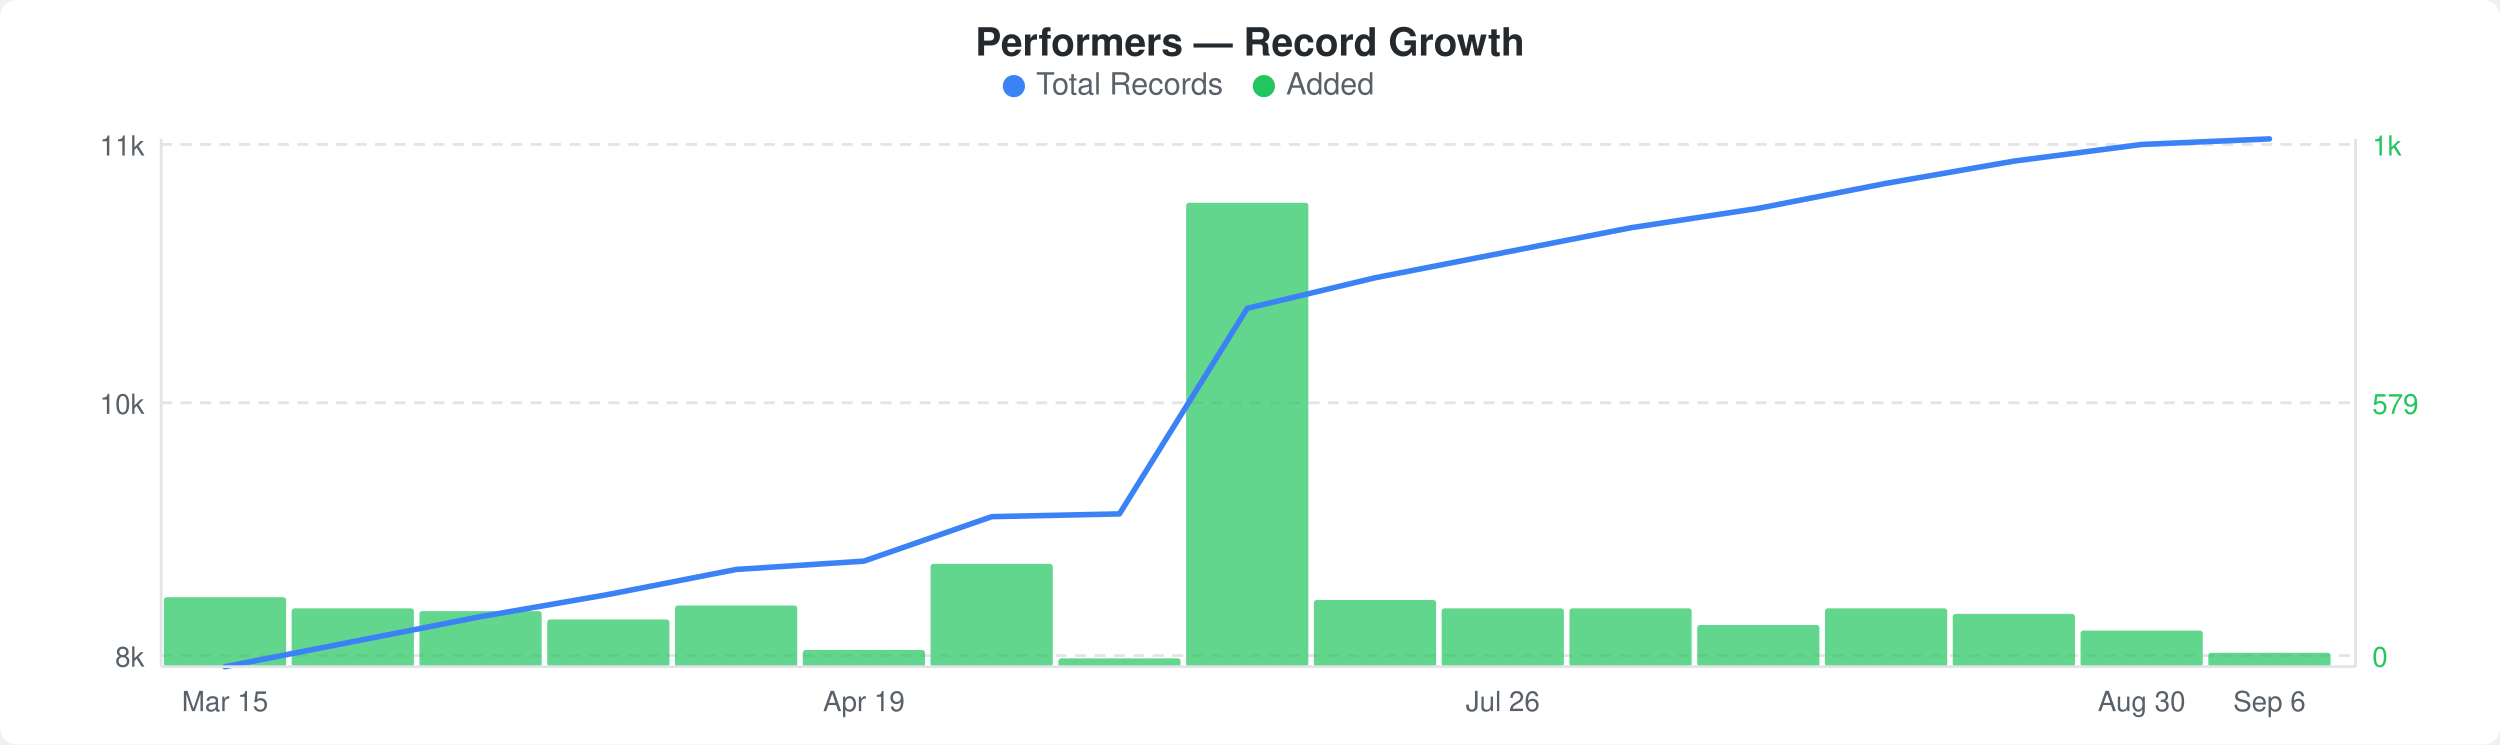
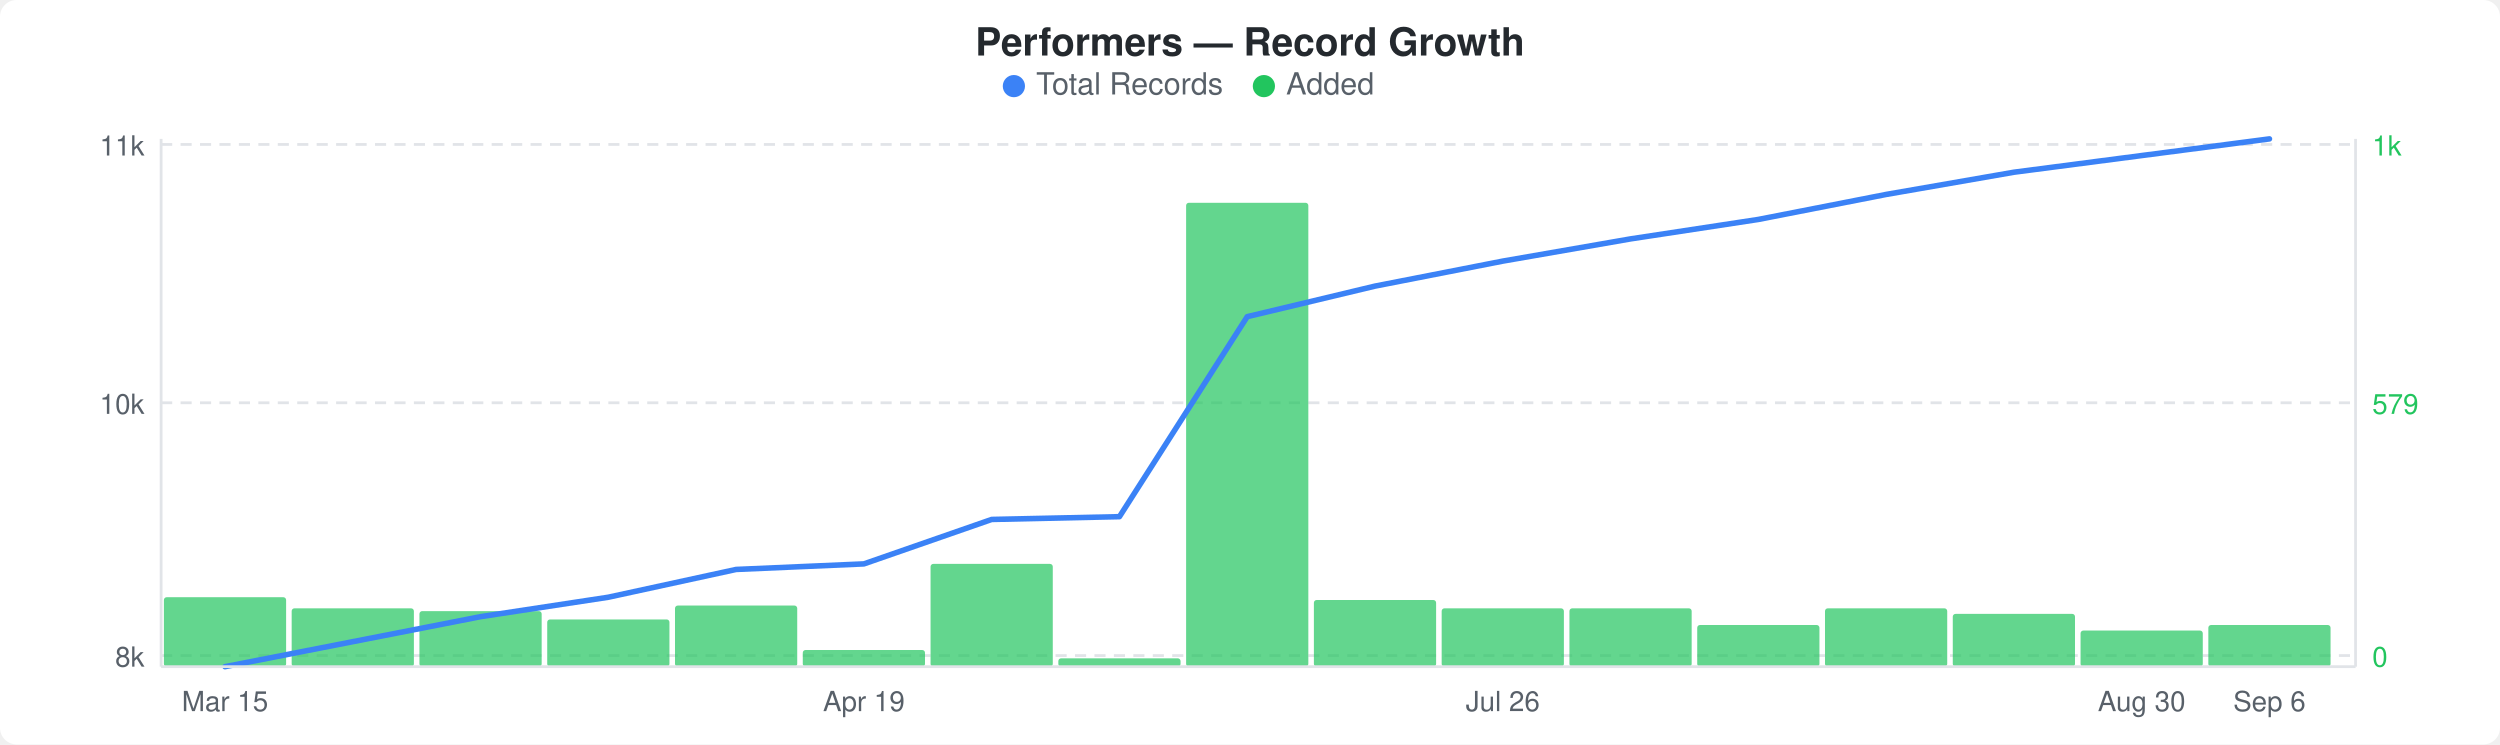
<svg xmlns="http://www.w3.org/2000/svg" width="900" height="268" viewBox="0 0 900 268">
  <rect width="900" height="268" fill="#ffffff" rx="6" ry="6" />
  <text x="450" y="20" text-anchor="middle" font-family="-apple-system, BlinkMacSystemFont, &quot;Segoe UI&quot;, Helvetica, Arial, sans-serif" font-size="14" font-weight="600" fill="#24292e">Performers — Record Growth</text>
  <circle cx="365" cy="31" r="4" fill="#3b82f6" />
  <text x="373" y="34" font-family="-apple-system, BlinkMacSystemFont, &quot;Segoe UI&quot;, Helvetica, Arial, sans-serif" font-size="11" fill="#586069">Total Records</text>
  <circle cx="455" cy="31" r="4" fill="#22c55e" />
  <text x="463" y="34" font-family="-apple-system, BlinkMacSystemFont, &quot;Segoe UI&quot;, Helvetica, Arial, sans-serif" font-size="11" fill="#586069">Added</text>
  <line x1="58" y1="52" x2="848" y2="52" stroke="#e1e4e8" stroke-width="1" stroke-dasharray="4,3" />
  <line x1="58" y1="145" x2="848" y2="145" stroke="#e1e4e8" stroke-width="1" stroke-dasharray="4,3" />
  <line x1="58" y1="236" x2="848" y2="236" stroke="#e1e4e8" stroke-width="1" stroke-dasharray="4,3" />
  <rect x="59" y="215" width="44" height="25" rx="1" fill="#22c55eb3" />
  <rect x="105" y="219" width="44" height="21" rx="1" fill="#22c55eb3" />
  <rect x="151" y="220" width="44" height="20" rx="1" fill="#22c55eb3" />
  <rect x="197" y="223" width="44" height="17" rx="1" fill="#22c55eb3" />
  <rect x="243" y="218" width="44" height="22" rx="1" fill="#22c55eb3" />
  <rect x="289" y="234" width="44" height="6" rx="1" fill="#22c55eb3" />
  <rect x="335" y="203" width="44" height="37" rx="1" fill="#22c55eb3" />
  <rect x="381" y="237" width="44" height="3" rx="1" fill="#22c55eb3" />
  <rect x="427" y="73" width="44" height="167" rx="1" fill="#22c55eb3" />
  <rect x="473" y="216" width="44" height="24" rx="1" fill="#22c55eb3" />
  <rect x="519" y="219" width="44" height="21" rx="1" fill="#22c55eb3" />
  <rect x="565" y="219" width="44" height="21" rx="1" fill="#22c55eb3" />
  <rect x="611" y="225" width="44" height="15" rx="1" fill="#22c55eb3" />
  <rect x="657" y="219" width="44" height="21" rx="1" fill="#22c55eb3" />
  <rect x="703" y="221" width="44" height="19" rx="1" fill="#22c55eb3" />
  <rect x="749" y="227" width="44" height="13" rx="1" fill="#22c55eb3" />
-   <rect x="795" y="235" width="44" height="5" rx="1" fill="#22c55eb3" />
-   <polyline points="81,240 127,231 173,222 219,214 265,205 311,202 357,186 403,185 449,111 495,100 541,91 587,82 633,75 679,66 725,58 771,52 817,50" fill="none" stroke="#3b82f6" stroke-width="2" stroke-linejoin="round" stroke-linecap="round" />
+   <rect x="795" y="225" width="44" height="15" rx="1" fill="#22c55eb3" />
+   <polyline points="81,240 127,231 173,222 219,215 265,205 311,203 357,187 403,186 449,114 495,103 541,94 587,86 633,79 679,70 725,62 771,56 817,50" fill="none" stroke="#3b82f6" stroke-width="2" stroke-linejoin="round" stroke-linecap="round" />
  <text x="52" y="56" text-anchor="end" font-family="-apple-system, BlinkMacSystemFont, &quot;Segoe UI&quot;, Helvetica, Arial, sans-serif" font-size="10" fill="#586069">11k</text>
  <text x="52" y="149" text-anchor="end" font-family="-apple-system, BlinkMacSystemFont, &quot;Segoe UI&quot;, Helvetica, Arial, sans-serif" font-size="10" fill="#586069">10k</text>
  <text x="52" y="240" text-anchor="end" font-family="-apple-system, BlinkMacSystemFont, &quot;Segoe UI&quot;, Helvetica, Arial, sans-serif" font-size="10" fill="#586069">8k</text>
  <text x="854" y="56" text-anchor="start" font-family="-apple-system, BlinkMacSystemFont, &quot;Segoe UI&quot;, Helvetica, Arial, sans-serif" font-size="10" fill="#22c55e">1k</text>
  <text x="854" y="149" text-anchor="start" font-family="-apple-system, BlinkMacSystemFont, &quot;Segoe UI&quot;, Helvetica, Arial, sans-serif" font-size="10" fill="#22c55e">579</text>
  <text x="854" y="240" text-anchor="start" font-family="-apple-system, BlinkMacSystemFont, &quot;Segoe UI&quot;, Helvetica, Arial, sans-serif" font-size="10" fill="#22c55e">0</text>
  <line x1="58" y1="50" x2="58" y2="240" stroke="#e1e4e8" stroke-width="1" />
  <line x1="58" y1="240" x2="848" y2="240" stroke="#e1e4e8" stroke-width="1" />
  <line x1="848" y1="50" x2="848" y2="240" stroke="#e1e4e8" stroke-width="1" />
  <text x="81" y="256" text-anchor="middle" font-family="-apple-system, BlinkMacSystemFont, &quot;Segoe UI&quot;, Helvetica, Arial, sans-serif" font-size="10" fill="#586069">Mar 15</text>
  <text x="311" y="256" text-anchor="middle" font-family="-apple-system, BlinkMacSystemFont, &quot;Segoe UI&quot;, Helvetica, Arial, sans-serif" font-size="10" fill="#586069">Apr 19</text>
  <text x="541" y="256" text-anchor="middle" font-family="-apple-system, BlinkMacSystemFont, &quot;Segoe UI&quot;, Helvetica, Arial, sans-serif" font-size="10" fill="#586069">Jul 26</text>
  <text x="771" y="256" text-anchor="middle" font-family="-apple-system, BlinkMacSystemFont, &quot;Segoe UI&quot;, Helvetica, Arial, sans-serif" font-size="10" fill="#586069">Aug 30</text>
  <text x="817" y="256" text-anchor="middle" font-family="-apple-system, BlinkMacSystemFont, &quot;Segoe UI&quot;, Helvetica, Arial, sans-serif" font-size="10" fill="#586069">Sep 6</text>
</svg>
